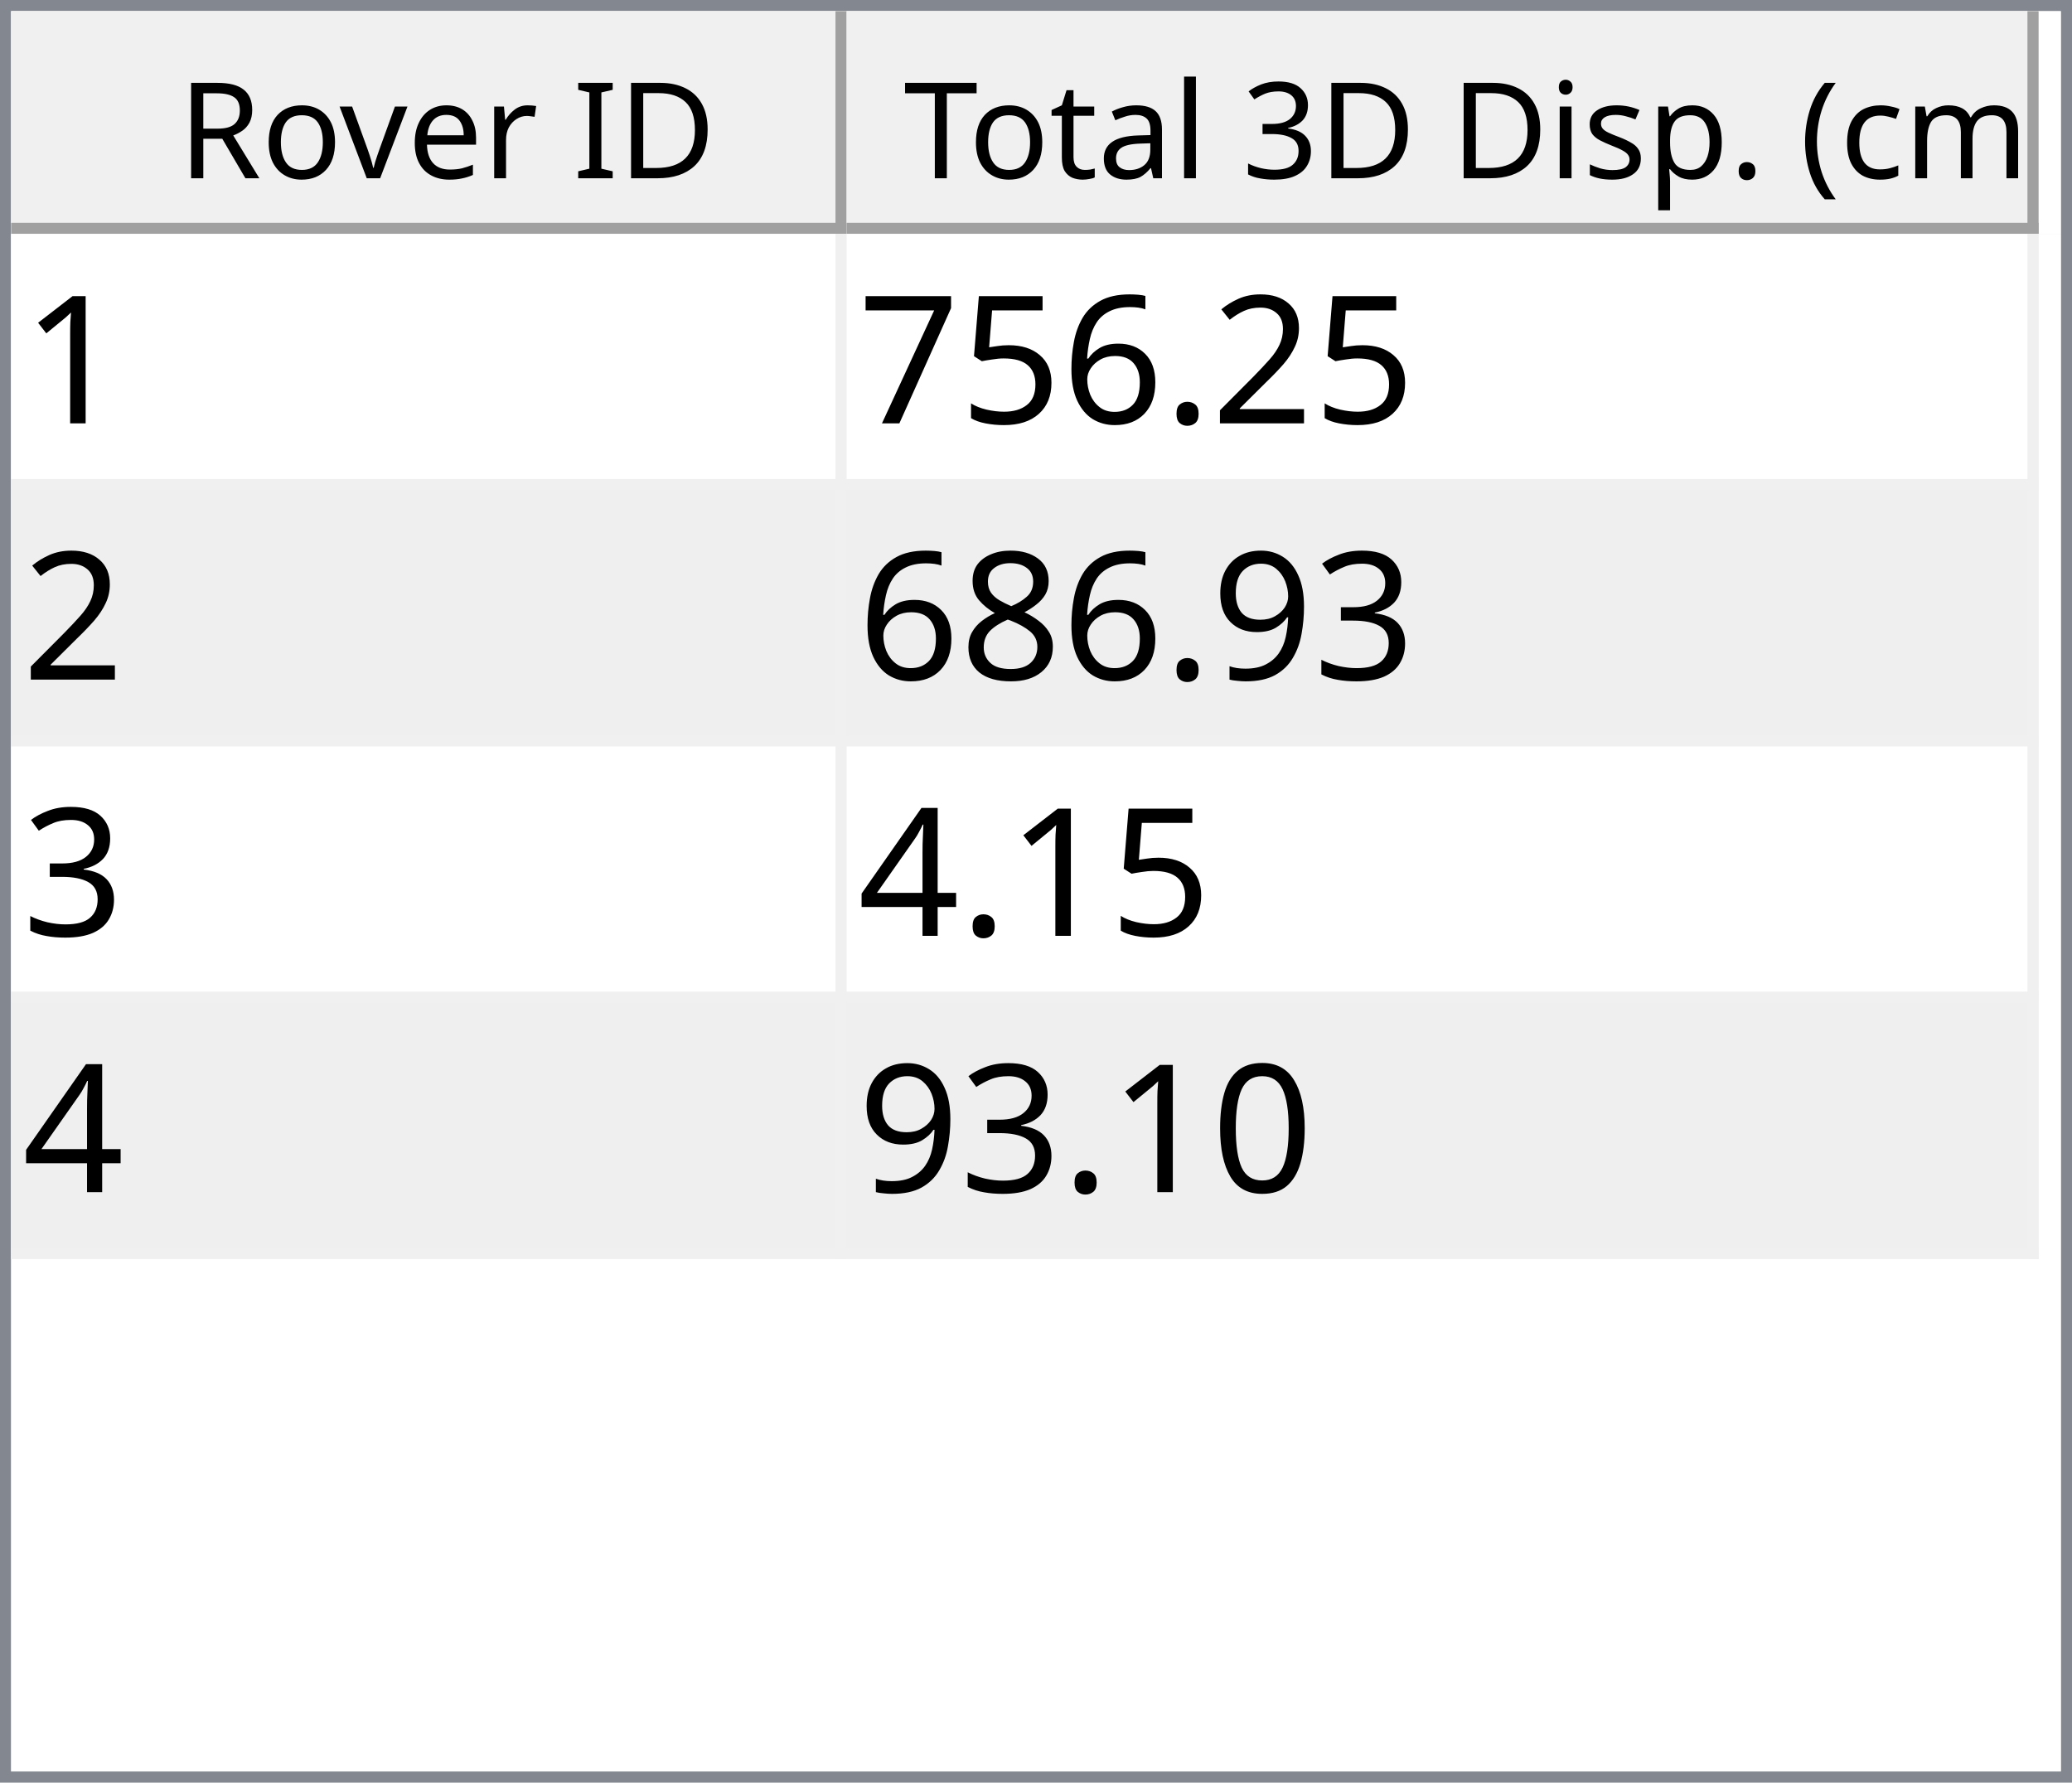
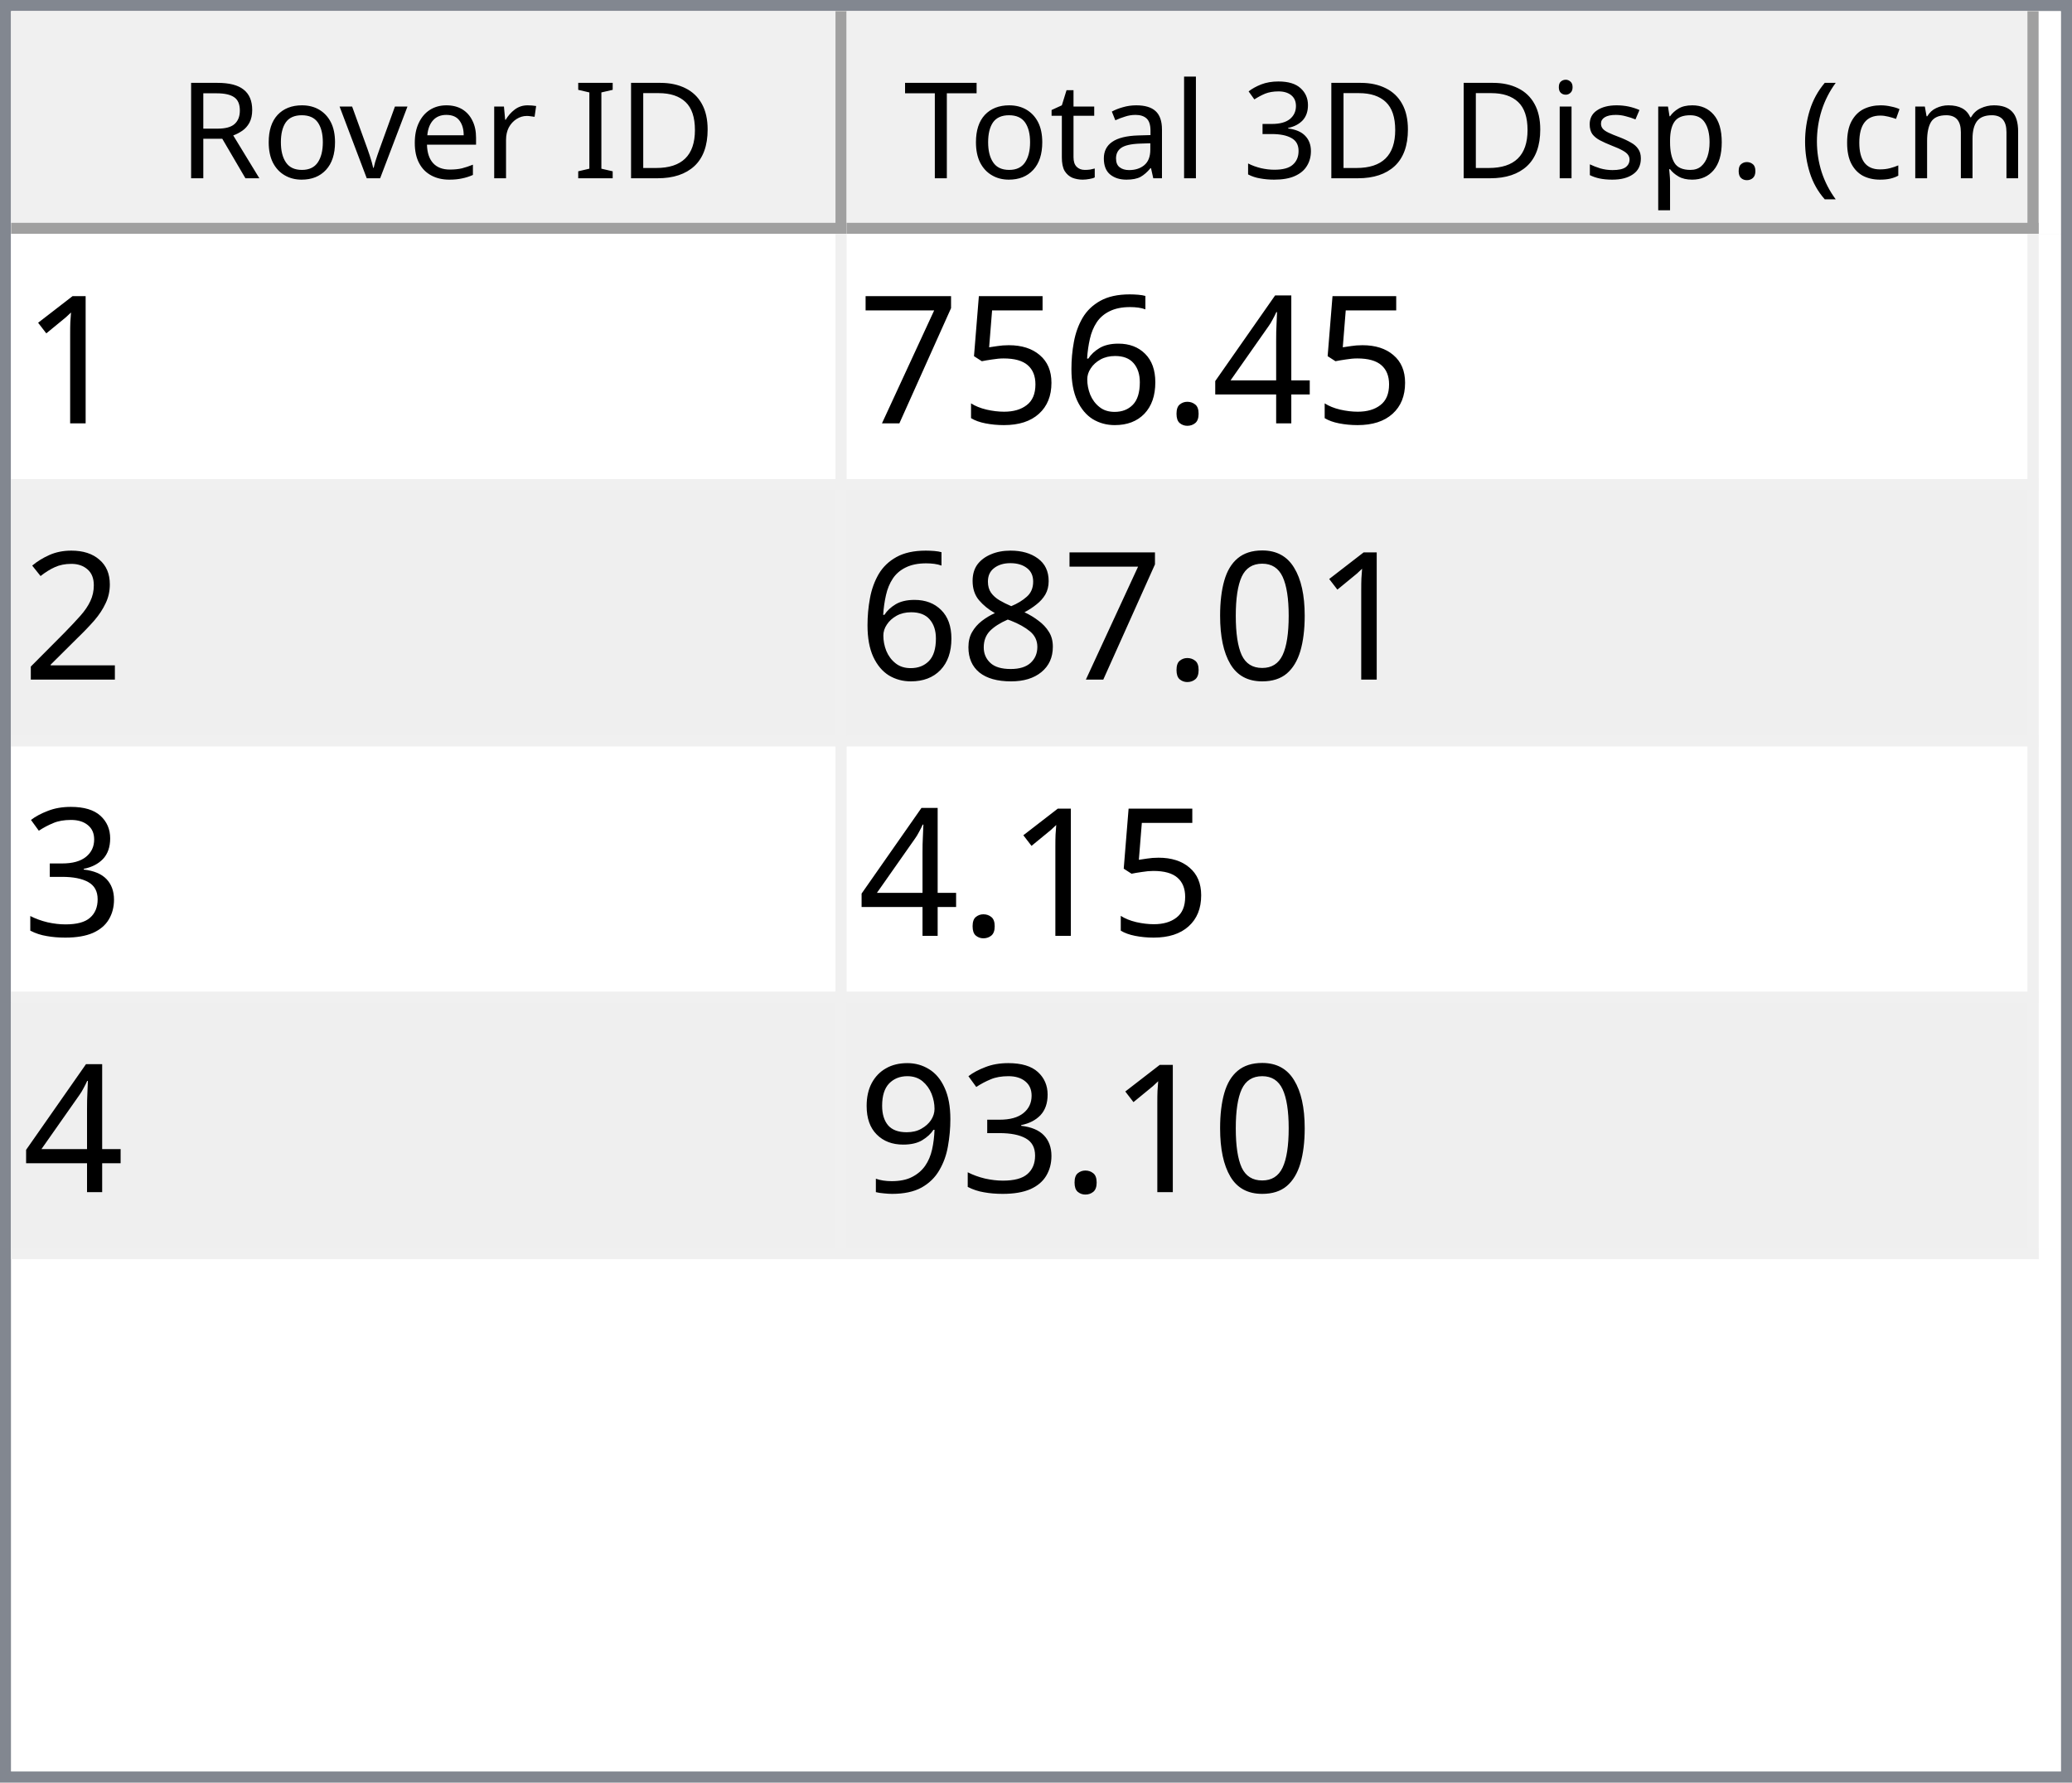
<svg xmlns="http://www.w3.org/2000/svg" style="fill-opacity:1; color-rendering:auto; color-interpolation:auto; text-rendering:auto; stroke:black; stroke-linecap:square; stroke-miterlimit:10; shape-rendering:auto; stroke-opacity:1; fill:black; stroke-dasharray:none; font-weight:normal; stroke-width:1; font-family:'Dialog'; font-style:normal; stroke-linejoin:miter; font-size:12px; stroke-dashoffset:0; image-rendering:auto;" width="186" height="160">
  <defs id="genericDefs" />
  <g>
    <defs id="defs1">
      <clipPath clipPathUnits="userSpaceOnUse" id="clipPath1">
        <path d="M0 0 L186 0 L186 160 L0 160 L0 0 Z" />
      </clipPath>
      <clipPath clipPathUnits="userSpaceOnUse" id="clipPath2">
        <path d="M0 0 L0 160 L186 160 L186 0 Z" />
      </clipPath>
      <clipPath clipPathUnits="userSpaceOnUse" id="clipPath3">
        <path d="M0 0 L0 20 L184 20 L184 0 Z" />
      </clipPath>
      <clipPath clipPathUnits="userSpaceOnUse" id="clipPath4">
        <path d="M0 0 L0 20 L75 20 L75 0 Z" />
      </clipPath>
      <clipPath clipPathUnits="userSpaceOnUse" id="clipPath5">
        <path d="M1 1 L1 19 L74 19 L74 1 Z" />
      </clipPath>
      <clipPath clipPathUnits="userSpaceOnUse" id="clipPath6">
        <path d="M0 0 L0 18 L73 18 L73 0 Z" />
      </clipPath>
      <clipPath clipPathUnits="userSpaceOnUse" id="clipPath7">
        <path d="M-0.5 -0.5 L-0.5 19.5 L74.5 19.5 L74.5 -0.5 Z" />
      </clipPath>
      <clipPath clipPathUnits="userSpaceOnUse" id="clipPath8">
        <path d="M0 0 L0 20 L107 20 L107 0 Z" />
      </clipPath>
      <clipPath clipPathUnits="userSpaceOnUse" id="clipPath9">
        <path d="M1 1 L1 19 L106 19 L106 1 Z" />
      </clipPath>
      <clipPath clipPathUnits="userSpaceOnUse" id="clipPath10">
        <path d="M0 0 L0 18 L105 18 L105 0 Z" />
      </clipPath>
      <clipPath clipPathUnits="userSpaceOnUse" id="clipPath11">
        <path d="M-0.5 -0.5 L-0.5 19.5 L106.5 19.5 L106.5 -0.5 Z" />
      </clipPath>
      <clipPath clipPathUnits="userSpaceOnUse" id="clipPath12">
        <path d="M0 0 L0 138 L184 138 L184 0 Z" />
      </clipPath>
      <clipPath clipPathUnits="userSpaceOnUse" id="clipPath13">
        <path d="M0 0 L0 92 L182 92 L182 0 Z" />
      </clipPath>
      <clipPath clipPathUnits="userSpaceOnUse" id="clipPath14">
        <path d="M-0.5 -0.5 L-0.5 91.5 L181.5 91.5 L181.5 -0.5 Z" />
      </clipPath>
      <clipPath clipPathUnits="userSpaceOnUse" id="clipPath15">
        <path d="M0 0 L0 22 L74 22 L74 0 Z" />
      </clipPath>
      <clipPath clipPathUnits="userSpaceOnUse" id="clipPath16">
        <path d="M0 0 L0 22 L106 22 L106 0 Z" />
      </clipPath>
      <font horiz-adv-x="64.551" id="font1">
        <font-face ascent="107.91" descent="25.098" units-per-em="100" style="font-style:normal; font-family:Segoe UI; font-weight:normal;" />
        <missing-glyph horiz-adv-x="64.551" d="M8.109 0 L8.109 68.266 L56.453 68.266 L56.453 0 L8.109 0 ZM15.328 7.234 L49.219 7.234 L49.219 61.031 L15.328 61.031 L15.328 7.234 Z" />
        <glyph unicode="D" horiz-adv-x="70.117" d="M9.188 0 L9.188 70.016 L28.516 70.016 Q65.531 70.016 65.531 35.891 Q65.531 19.672 55.25 9.836 Q44.969 0 27.734 0 L9.188 0 ZM17.391 62.594 L17.391 7.422 L27.828 7.422 Q41.609 7.422 49.273 14.797 Q56.938 22.172 56.938 35.688 Q56.938 62.594 28.328 62.594 L17.391 62.594 Z" />
        <glyph unicode="I" horiz-adv-x="26.611" d="M17.391 0 L9.188 0 L9.188 70.016 L17.391 70.016 L17.391 0 Z" />
        <glyph unicode=" " horiz-adv-x="27.393" d="" />
        <glyph unicode="r" horiz-adv-x="34.766" d="M34.188 41.891 Q32.078 43.5 28.125 43.5 Q23 43.5 19.555 38.672 Q16.109 33.844 16.109 25.484 L16.109 0 L8.109 0 L8.109 50 L16.109 50 L16.109 39.703 L16.312 39.703 Q18.016 44.969 21.531 47.922 Q25.047 50.875 29.391 50.875 Q32.516 50.875 34.188 50.203 L34.188 41.891 Z" />
        <glyph unicode="e" horiz-adv-x="52.295" d="M48.297 23 L12.984 23 Q13.188 14.656 17.484 10.109 Q21.781 5.562 29.297 5.562 Q37.75 5.562 44.828 11.141 L44.828 3.609 Q38.234 -1.172 27.391 -1.172 Q16.797 -1.172 10.742 5.641 Q4.688 12.453 4.688 24.812 Q4.688 36.469 11.305 43.82 Q17.922 51.172 27.734 51.172 Q37.547 51.172 42.922 44.828 Q48.297 38.484 48.297 27.203 L48.297 23 ZM40.094 29.781 Q40.047 36.719 36.75 40.578 Q33.453 44.438 27.594 44.438 Q21.922 44.438 17.969 40.383 Q14.016 36.328 13.094 29.781 L40.094 29.781 Z" />
        <glyph unicode="v" horiz-adv-x="47.9" d="M47.406 50 L27.484 0 L19.625 0 L0.688 50 L9.469 50 L22.172 13.672 Q23.578 9.672 23.922 6.688 L24.125 6.688 Q24.609 10.453 25.688 13.484 L38.969 50 L47.406 50 Z" />
        <glyph unicode="o" horiz-adv-x="58.594" d="M29 -1.172 Q17.922 -1.172 11.305 5.836 Q4.688 12.844 4.688 24.422 Q4.688 37.016 11.57 44.094 Q18.453 51.172 30.172 51.172 Q41.359 51.172 47.633 44.289 Q53.906 37.406 53.906 25.203 Q53.906 13.234 47.141 6.031 Q40.375 -1.172 29 -1.172 ZM29.594 44.438 Q21.875 44.438 17.383 39.188 Q12.891 33.938 12.891 24.703 Q12.891 15.828 17.43 10.695 Q21.969 5.562 29.594 5.562 Q37.359 5.562 41.531 10.594 Q45.703 15.625 45.703 24.906 Q45.703 34.281 41.531 39.359 Q37.359 44.438 29.594 44.438 Z" />
        <glyph unicode="R" horiz-adv-x="59.814" d="M59.375 0 L49.609 0 L37.891 19.625 Q36.281 22.359 34.766 24.289 Q33.25 26.219 31.664 27.438 Q30.078 28.656 28.25 29.219 Q26.422 29.781 24.125 29.781 L17.391 29.781 L17.391 0 L9.188 0 L9.188 70.016 L30.078 70.016 Q34.672 70.016 38.555 68.867 Q42.438 67.719 45.289 65.375 Q48.141 63.031 49.758 59.547 Q51.375 56.062 51.375 51.375 Q51.375 47.703 50.273 44.656 Q49.172 41.609 47.148 39.211 Q45.125 36.812 42.266 35.133 Q39.406 33.453 35.844 32.516 L35.844 32.328 Q37.594 31.547 38.891 30.547 Q40.188 29.547 41.359 28.18 Q42.531 26.812 43.68 25.078 Q44.828 23.344 46.234 21.047 L59.375 0 ZM17.391 62.594 L17.391 37.203 L28.516 37.203 Q31.594 37.203 34.203 38.133 Q36.812 39.062 38.719 40.797 Q40.625 42.531 41.703 45.047 Q42.781 47.562 42.781 50.688 Q42.781 56.297 39.141 59.445 Q35.5 62.594 28.609 62.594 L17.391 62.594 Z" />
        <glyph unicode=")" horiz-adv-x="30.176" d="M8.297 -15.922 L1.172 -15.922 Q16.406 2.344 16.406 26.812 Q16.406 51.469 1.078 70.016 L8.297 70.016 Q23.531 52.156 23.531 26.703 Q23.531 1.375 8.297 -15.922 Z" />
        <glyph unicode="m" horiz-adv-x="86.133" d="M79.109 0 L71.094 0 L71.094 28.719 Q71.094 37.016 68.531 40.727 Q65.969 44.438 59.906 44.438 Q54.781 44.438 51.195 39.75 Q47.609 35.062 47.609 28.516 L47.609 0 L39.594 0 L39.594 29.688 Q39.594 44.438 28.219 44.438 Q22.953 44.438 19.531 40.016 Q16.109 35.594 16.109 28.516 L16.109 0 L8.109 0 L8.109 50 L16.109 50 L16.109 42.094 L16.312 42.094 Q21.625 51.172 31.844 51.172 Q36.969 51.172 40.773 48.312 Q44.578 45.453 46 40.828 Q51.562 51.172 62.594 51.172 Q79.109 51.172 79.109 30.812 L79.109 0 Z" />
        <glyph unicode="c" horiz-adv-x="46.191" d="M42.188 2.297 Q36.422 -1.172 28.516 -1.172 Q17.828 -1.172 11.258 5.789 Q4.688 12.75 4.688 23.828 Q4.688 36.188 11.766 43.68 Q18.844 51.172 30.672 51.172 Q37.25 51.172 42.281 48.734 L42.281 40.531 Q36.719 44.438 30.375 44.438 Q22.703 44.438 17.797 38.945 Q12.891 33.453 12.891 24.516 Q12.891 15.719 17.508 10.641 Q22.125 5.562 29.891 5.562 Q36.422 5.562 42.188 9.906 L42.188 2.297 Z" />
        <glyph unicode="(" horiz-adv-x="30.176" d="M29.109 -15.922 L21.969 -15.922 Q6.844 1.375 6.844 26.703 Q6.844 52.156 21.969 70.016 L29.203 70.016 Q13.875 51.469 13.875 26.812 Q13.875 2.344 29.109 -15.922 Z" />
        <glyph unicode="." horiz-adv-x="21.68" d="M10.891 -1.078 Q8.641 -1.078 7.055 0.539 Q5.469 2.156 5.469 4.391 Q5.469 6.641 7.055 8.273 Q8.641 9.906 10.891 9.906 Q13.188 9.906 14.797 8.273 Q16.406 6.641 16.406 4.391 Q16.406 2.156 14.797 0.539 Q13.188 -1.078 10.891 -1.078 Z" />
        <glyph unicode="p" horiz-adv-x="58.789" d="M16.312 7.234 L16.109 7.234 L16.109 -23 L8.109 -23 L8.109 50 L16.109 50 L16.109 41.219 L16.312 41.219 Q22.219 51.172 33.594 51.172 Q43.266 51.172 48.688 44.461 Q54.109 37.75 54.109 26.469 Q54.109 13.922 48 6.375 Q41.891 -1.172 31.297 -1.172 Q21.578 -1.172 16.312 7.234 ZM16.109 27.391 L16.109 20.406 Q16.109 14.203 20.141 9.883 Q24.172 5.562 30.375 5.562 Q37.641 5.562 41.773 11.133 Q45.906 16.703 45.906 26.609 Q45.906 34.969 42.047 39.703 Q38.188 44.438 31.594 44.438 Q24.609 44.438 20.359 39.578 Q16.109 34.719 16.109 27.391 Z" />
        <glyph unicode="s" horiz-adv-x="42.432" d="M5.078 1.812 L5.078 10.406 Q11.625 5.562 19.484 5.562 Q30.031 5.562 30.031 12.594 Q30.031 14.594 29.125 15.992 Q28.219 17.391 26.68 18.461 Q25.141 19.531 23.07 20.383 Q21 21.234 18.609 22.172 Q15.281 23.484 12.766 24.828 Q10.25 26.172 8.57 27.859 Q6.891 29.547 6.031 31.695 Q5.172 33.844 5.172 36.719 Q5.172 40.234 6.789 42.945 Q8.406 45.656 11.086 47.484 Q13.766 49.312 17.211 50.242 Q20.656 51.172 24.312 51.172 Q30.812 51.172 35.938 48.922 L35.938 40.828 Q30.422 44.438 23.25 44.438 Q21 44.438 19.195 43.922 Q17.391 43.406 16.094 42.477 Q14.797 41.547 14.086 40.258 Q13.375 38.969 13.375 37.406 Q13.375 35.453 14.086 34.133 Q14.797 32.812 16.164 31.789 Q17.531 30.766 19.484 29.938 Q21.438 29.109 23.922 28.125 Q27.25 26.859 29.883 25.516 Q32.516 24.172 34.375 22.484 Q36.234 20.797 37.234 18.602 Q38.234 16.406 38.234 13.375 Q38.234 9.672 36.602 6.938 Q34.969 4.203 32.234 2.398 Q29.5 0.594 25.93 -0.289 Q22.359 -1.172 18.453 -1.172 Q10.75 -1.172 5.078 1.812 Z" />
        <glyph unicode="i" horiz-adv-x="24.219" d="M12.203 62.703 Q10.062 62.703 8.547 64.164 Q7.031 65.625 7.031 67.875 Q7.031 70.125 8.547 71.609 Q10.062 73.094 12.203 73.094 Q14.406 73.094 15.945 71.609 Q17.484 70.125 17.484 67.875 Q17.484 65.719 15.945 64.211 Q14.406 62.703 12.203 62.703 ZM16.109 0 L8.109 0 L8.109 50 L16.109 50 L16.109 0 Z" />
        <glyph unicode="3" horiz-adv-x="53.906" d="M46.531 19.828 Q46.531 15.094 44.75 11.211 Q42.969 7.328 39.719 4.57 Q36.469 1.812 31.93 0.297 Q27.391 -1.219 21.922 -1.219 Q11.922 -1.219 6 2.594 L6 11.188 Q13.094 5.609 22.219 5.609 Q25.875 5.609 28.828 6.539 Q31.781 7.469 33.906 9.227 Q36.031 10.984 37.18 13.477 Q38.328 15.969 38.328 19.094 Q38.328 32.812 18.797 32.812 L12.984 32.812 L12.984 39.594 L18.5 39.594 Q35.797 39.594 35.797 52.484 Q35.797 64.406 22.609 64.406 Q15.188 64.406 8.688 59.422 L8.688 67.188 Q15.375 71.188 24.609 71.188 Q29 71.188 32.57 69.969 Q36.141 68.75 38.68 66.555 Q41.219 64.359 42.609 61.281 Q44 58.203 44 54.5 Q44 40.672 30.031 36.719 L30.031 36.531 Q33.594 36.141 36.625 34.797 Q39.656 33.453 41.852 31.305 Q44.047 29.156 45.289 26.25 Q46.531 23.344 46.531 19.828 Z" />
        <glyph unicode="l" horiz-adv-x="24.219" d="M16.109 0 L8.109 0 L8.109 74.031 L16.109 74.031 L16.109 0 Z" />
        <glyph unicode="a" horiz-adv-x="50.879" d="M43.891 0 L35.891 0 L35.891 7.812 L35.688 7.812 Q30.469 -1.172 20.312 -1.172 Q12.844 -1.172 8.617 2.781 Q4.391 6.734 4.391 13.281 Q4.391 27.297 20.906 29.594 L35.891 31.688 Q35.891 44.438 25.594 44.438 Q16.547 44.438 9.281 38.281 L9.281 46.484 Q16.656 51.172 26.266 51.172 Q43.891 51.172 43.891 32.516 L43.891 0 ZM35.891 25.297 L23.828 23.641 Q18.266 22.859 15.43 20.875 Q12.594 18.891 12.594 13.875 Q12.594 10.203 15.211 7.883 Q17.828 5.562 22.172 5.562 Q28.125 5.562 32.008 9.742 Q35.891 13.922 35.891 20.312 L35.891 25.297 Z" />
        <glyph unicode="t" horiz-adv-x="33.887" d="M31.297 0.484 Q28.469 -1.078 23.828 -1.078 Q10.688 -1.078 10.688 13.578 L10.688 43.172 L2.094 43.172 L2.094 50 L10.688 50 L10.688 62.203 L18.703 64.797 L18.703 50 L31.297 50 L31.297 43.172 L18.703 43.172 L18.703 14.984 Q18.703 9.969 20.414 7.82 Q22.125 5.672 26.078 5.672 Q29.109 5.672 31.297 7.328 L31.297 0.484 Z" />
        <glyph unicode="T" horiz-adv-x="52.393" d="M50.594 62.594 L30.375 62.594 L30.375 0 L22.172 0 L22.172 62.594 L2 62.594 L2 70.016 L50.594 70.016 L50.594 62.594 Z" />
      </font>
      <font horiz-adv-x="75.0" id="font2">
        <font-face ascent="100.537" descent="21.973" units-per-em="100" style="font-style:normal; font-family:sans-serif; font-weight:normal;" />
        <missing-glyph horiz-adv-x="75.0" d="M12.5 0 L12.5 62.5 L62.5 62.5 L62.5 0 L12.5 0 ZM14.062 1.562 L60.938 1.562 L60.938 60.938 L14.062 60.938 L14.062 1.562 Z" />
        <glyph unicode="1" horiz-adv-x="55.615" d="M37.25 0 L28.469 0 L28.469 56 Q25.297 52.984 20.141 49.953 Q14.984 46.922 10.891 45.406 L10.891 53.906 Q18.266 57.375 23.781 62.305 Q29.297 67.234 31.594 71.875 L37.25 71.875 L37.25 0 Z" />
-         <glyph unicode="2" horiz-adv-x="55.615" d="M50.344 8.453 L50.344 0 L3.031 0 Q2.938 3.172 4.047 6.109 Q5.859 10.938 9.836 15.625 Q13.812 20.312 21.344 26.469 Q33.016 36.031 37.117 41.625 Q41.219 47.219 41.219 52.203 Q41.219 57.422 37.477 61.008 Q33.734 64.594 27.734 64.594 Q21.391 64.594 17.578 60.789 Q13.766 56.984 13.719 50.25 L4.688 51.172 Q5.609 61.281 11.664 66.578 Q17.719 71.875 27.938 71.875 Q38.234 71.875 44.242 66.164 Q50.25 60.453 50.25 52 Q50.25 47.703 48.492 43.555 Q46.734 39.406 42.656 34.812 Q38.578 30.219 29.109 22.219 Q21.188 15.578 18.945 13.211 Q16.703 10.844 15.234 8.453 L50.344 8.453 Z" />
+         <glyph unicode="4" horiz-adv-x="55.615" d="M32.328 0 L32.328 17.141 L1.266 17.141 L1.266 25.203 L33.938 71.578 L41.109 71.578 L41.109 25.203 L50.781 25.203 L50.781 17.141 L41.109 17.141 L41.109 0 L32.328 0 ZM32.328 25.203 L32.328 57.469 L9.906 25.203 L32.328 25.203 Z" />
        <glyph unicode="." horiz-adv-x="27.783" d="M9.078 0 L9.078 10.016 L19.094 10.016 L19.094 0 L9.078 0 Z" />
        <glyph unicode="6" horiz-adv-x="55.615" d="M49.75 54.047 L41.016 53.375 Q39.844 58.547 37.703 60.891 Q34.125 64.656 28.906 64.656 Q24.703 64.656 21.531 62.312 Q17.391 59.281 14.992 53.469 Q12.594 47.656 12.5 36.922 Q15.672 41.75 20.266 44.094 Q24.859 46.438 29.891 46.438 Q38.672 46.438 44.852 39.969 Q51.031 33.5 51.031 23.25 Q51.031 16.5 48.125 10.719 Q45.219 4.938 40.141 1.859 Q35.062 -1.219 28.609 -1.219 Q17.625 -1.219 10.695 6.859 Q3.766 14.938 3.766 33.5 Q3.766 54.25 11.422 63.672 Q18.109 71.875 29.438 71.875 Q37.891 71.875 43.289 67.141 Q48.688 62.406 49.75 54.047 ZM13.875 23.188 Q13.875 18.656 15.797 14.508 Q17.719 10.359 21.188 8.18 Q24.656 6 28.469 6 Q34.031 6 38.039 10.492 Q42.047 14.984 42.047 22.703 Q42.047 30.125 38.086 34.398 Q34.125 38.672 28.125 38.672 Q22.172 38.672 18.023 34.398 Q13.875 30.125 13.875 23.188 Z" />
        <glyph unicode="5" horiz-adv-x="55.615" d="M4.156 18.75 L13.375 19.531 Q14.406 12.797 18.141 9.398 Q21.875 6 27.156 6 Q33.5 6 37.891 10.789 Q42.281 15.578 42.281 23.484 Q42.281 31 38.062 35.352 Q33.844 39.703 27 39.703 Q22.75 39.703 19.336 37.773 Q15.922 35.844 13.969 32.766 L5.719 33.844 L12.641 70.609 L48.25 70.609 L48.25 62.203 L19.672 62.203 L15.828 42.969 Q22.266 47.469 29.344 47.469 Q38.719 47.469 45.164 40.969 Q51.609 34.469 51.609 24.266 Q51.609 14.547 45.953 7.469 Q39.062 -1.219 27.156 -1.219 Q17.391 -1.219 11.211 4.25 Q5.031 9.719 4.156 18.75 Z" />
        <glyph unicode="7" horiz-adv-x="55.615" d="M4.734 62.203 L4.734 70.656 L51.078 70.656 L51.078 63.812 Q44.234 56.547 37.523 44.484 Q30.812 32.422 27.156 19.672 Q24.516 10.688 23.781 0 L14.75 0 Q14.891 8.453 18.062 20.414 Q21.234 32.375 27.172 43.484 Q33.109 54.594 39.797 62.203 L4.734 62.203 Z" />
+         <glyph unicode="2" horiz-adv-x="55.615" d="M50.344 8.453 L50.344 0 L3.031 0 Q2.938 3.172 4.047 6.109 Q5.859 10.938 9.836 15.625 Q13.812 20.312 21.344 26.469 Q33.016 36.031 37.117 41.625 Q41.219 47.219 41.219 52.203 Q41.219 57.422 37.477 61.008 Q33.734 64.594 27.734 64.594 Q21.391 64.594 17.578 60.789 Q13.766 56.984 13.719 50.25 L4.688 51.172 Q5.609 61.281 11.664 66.578 Q17.719 71.875 27.938 71.875 Q38.234 71.875 44.242 66.164 Q50.25 60.453 50.25 52 Q50.25 47.703 48.492 43.555 Q46.734 39.406 42.656 34.812 Q38.578 30.219 29.109 22.219 Q21.188 15.578 18.945 13.211 Q16.703 10.844 15.234 8.453 L50.344 8.453 Z" />
+         <glyph unicode="0" horiz-adv-x="55.615" d="M4.156 35.297 Q4.156 48 6.766 55.742 Q9.375 63.484 14.523 67.68 Q19.672 71.875 27.484 71.875 Q33.25 71.875 37.594 69.555 Q41.938 67.234 44.773 62.867 Q47.609 58.5 49.219 52.227 Q50.828 45.953 50.828 35.297 Q50.828 22.703 48.242 14.969 Q45.656 7.234 40.508 3.008 Q35.359 -1.219 27.484 -1.219 Q17.141 -1.219 11.234 6.203 Q4.156 15.141 4.156 35.297 ZM13.188 35.297 Q13.188 17.672 17.312 11.836 Q21.438 6 27.484 6 Q33.547 6 37.672 11.859 Q41.797 17.719 41.797 35.297 Q41.797 52.984 37.672 58.789 Q33.547 64.594 27.391 64.594 Q21.344 64.594 17.719 59.469 Q13.188 52.938 13.188 35.297 Z" />
+         <glyph unicode="8" horiz-adv-x="55.615" d="M17.672 38.812 Q12.203 40.828 9.57 44.539 Q6.938 48.25 6.938 53.422 Q6.938 61.234 12.555 66.555 Q18.172 71.875 27.484 71.875 Q36.859 71.875 42.578 66.43 Q48.297 60.984 48.297 53.172 Q48.297 48.188 45.68 44.508 Q43.062 40.828 37.75 38.812 Q44.344 36.672 47.781 31.883 Q51.219 27.094 51.219 20.453 Q51.219 11.281 44.727 5.031 Q38.234 -1.219 27.641 -1.219 Q17.047 -1.219 10.547 5.055 Q4.047 11.328 4.047 20.703 Q4.047 27.688 7.594 32.398 Q11.141 37.109 17.672 38.812 ZM15.922 53.719 Q15.922 48.641 19.195 45.414 Q22.469 42.188 27.688 42.188 Q32.766 42.188 36.016 45.383 Q39.266 48.578 39.266 53.219 Q39.266 58.062 35.914 61.359 Q32.562 64.656 27.594 64.656 Q22.562 64.656 19.242 61.43 Q15.922 58.203 15.922 53.719 ZM13.094 20.656 Q13.094 16.891 14.875 13.375 Q16.656 9.859 20.172 7.93 Q23.688 6 27.734 6 Q34.031 6 38.133 10.055 Q42.234 14.109 42.234 20.359 Q42.234 26.703 38.016 30.859 Q33.797 35.016 27.438 35.016 Q21.234 35.016 17.164 30.914 Q13.094 26.812 13.094 20.656 Z" />
        <glyph unicode="3" horiz-adv-x="55.615" d="M4.203 18.891 L12.984 20.062 Q14.5 12.594 18.141 9.297 Q21.781 6 27 6 Q33.203 6 37.477 10.297 Q41.75 14.594 41.75 20.953 Q41.75 27 37.797 30.93 Q33.844 34.859 27.734 34.859 Q25.25 34.859 21.531 33.891 L22.516 41.609 Q23.391 41.5 23.922 41.5 Q29.547 41.5 34.039 44.43 Q38.531 47.359 38.531 53.469 Q38.531 58.297 35.258 61.477 Q31.984 64.656 26.812 64.656 Q21.688 64.656 18.266 61.43 Q14.844 58.203 13.875 51.766 L5.078 53.328 Q6.688 62.156 12.398 67.016 Q18.109 71.875 26.609 71.875 Q32.469 71.875 37.398 69.359 Q42.328 66.844 44.945 62.5 Q47.562 58.156 47.562 53.266 Q47.562 48.641 45.07 44.828 Q42.578 41.016 37.703 38.766 Q44.047 37.312 47.562 32.695 Q51.078 28.078 51.078 21.141 Q51.078 11.766 44.242 5.25 Q37.406 -1.266 26.953 -1.266 Q17.531 -1.266 11.305 4.352 Q5.078 9.969 4.203 18.891 Z" />
        <glyph unicode="9" horiz-adv-x="55.615" d="M5.469 16.547 L13.922 17.328 Q14.984 11.375 18.016 8.688 Q21.047 6 25.781 6 Q29.828 6 32.883 7.859 Q35.938 9.719 37.891 12.82 Q39.844 15.922 41.164 21.195 Q42.484 26.469 42.484 31.938 Q42.484 32.516 42.438 33.688 Q39.797 29.5 35.234 26.883 Q30.672 24.266 25.344 24.266 Q16.453 24.266 10.305 30.711 Q4.156 37.156 4.156 47.703 Q4.156 58.594 10.578 65.234 Q17 71.875 26.656 71.875 Q33.641 71.875 39.43 68.117 Q45.219 64.359 48.219 57.398 Q51.219 50.438 51.219 37.25 Q51.219 23.531 48.242 15.406 Q45.266 7.281 39.383 3.031 Q33.5 -1.219 25.594 -1.219 Q17.188 -1.219 11.867 3.445 Q6.547 8.109 5.469 16.547 ZM41.453 48.141 Q41.453 55.719 37.43 60.156 Q33.406 64.594 27.734 64.594 Q21.875 64.594 17.531 59.812 Q13.188 55.031 13.188 47.406 Q13.188 40.578 17.312 36.305 Q21.438 32.031 27.484 32.031 Q33.594 32.031 37.523 36.305 Q41.453 40.578 41.453 48.141 Z" />
-         <glyph unicode="8" horiz-adv-x="55.615" d="M17.672 38.812 Q12.203 40.828 9.57 44.539 Q6.938 48.25 6.938 53.422 Q6.938 61.234 12.555 66.555 Q18.172 71.875 27.484 71.875 Q36.859 71.875 42.578 66.43 Q48.297 60.984 48.297 53.172 Q48.297 48.188 45.68 44.508 Q43.062 40.828 37.75 38.812 Q44.344 36.672 47.781 31.883 Q51.219 27.094 51.219 20.453 Q51.219 11.281 44.727 5.031 Q38.234 -1.219 27.641 -1.219 Q17.047 -1.219 10.547 5.055 Q4.047 11.328 4.047 20.703 Q4.047 27.688 7.594 32.398 Q11.141 37.109 17.672 38.812 ZM15.922 53.719 Q15.922 48.641 19.195 45.414 Q22.469 42.188 27.688 42.188 Q32.766 42.188 36.016 45.383 Q39.266 48.578 39.266 53.219 Q39.266 58.062 35.914 61.359 Q32.562 64.656 27.594 64.656 Q22.562 64.656 19.242 61.43 Q15.922 58.203 15.922 53.719 ZM13.094 20.656 Q13.094 16.891 14.875 13.375 Q16.656 9.859 20.172 7.93 Q23.688 6 27.734 6 Q34.031 6 38.133 10.055 Q42.234 14.109 42.234 20.359 Q42.234 26.703 38.016 30.859 Q33.797 35.016 27.438 35.016 Q21.234 35.016 17.164 30.914 Q13.094 26.812 13.094 20.656 Z" />
-         <glyph unicode="4" horiz-adv-x="55.615" d="M32.328 0 L32.328 17.141 L1.266 17.141 L1.266 25.203 L33.938 71.578 L41.109 71.578 L41.109 25.203 L50.781 25.203 L50.781 17.141 L41.109 17.141 L41.109 0 L32.328 0 ZM32.328 25.203 L32.328 57.469 L9.906 25.203 L32.328 25.203 Z" />
-         <glyph unicode="0" horiz-adv-x="55.615" d="M4.156 35.297 Q4.156 48 6.766 55.742 Q9.375 63.484 14.523 67.68 Q19.672 71.875 27.484 71.875 Q33.25 71.875 37.594 69.555 Q41.938 67.234 44.773 62.867 Q47.609 58.5 49.219 52.227 Q50.828 45.953 50.828 35.297 Q50.828 22.703 48.242 14.969 Q45.656 7.234 40.508 3.008 Q35.359 -1.219 27.484 -1.219 Q17.141 -1.219 11.234 6.203 Q4.156 15.141 4.156 35.297 ZM13.188 35.297 Q13.188 17.672 17.312 11.836 Q21.438 6 27.484 6 Q33.547 6 37.672 11.859 Q41.797 17.719 41.797 35.297 Q41.797 52.984 37.672 58.789 Q33.547 64.594 27.391 64.594 Q21.344 64.594 17.719 59.469 Q13.188 52.938 13.188 35.297 Z" />
      </font>
    </defs>
    <g style="fill:white; stroke:white;">
      <rect x="0" y="0" width="186" style="clip-path:url(#clipPath1); stroke:none;" height="160" />
    </g>
    <g style="fill:white; text-rendering:optimizeSpeed; color-rendering:optimizeSpeed; image-rendering:optimizeSpeed; shape-rendering:crispEdges; stroke:white; color-interpolation:sRGB;">
      <rect x="0" width="186" height="160" y="0" style="stroke:none;" />
      <path style="stroke:none;" d="M0 160 L186 160 L186 0 L0 0 Z" />
    </g>
    <g style="fill:rgb(240,240,240); font-family:'Segoe UI'; stroke:rgb(240,240,240);">
      <rect x="0" y="0" width="186" style="clip-path:url(#clipPath2); stroke:none;" height="160" />
    </g>
    <g style="fill:rgb(130,135,144); font-family:'Segoe UI'; stroke:rgb(130,135,144);">
      <path d="M0 0 L186 0 L186 160 L0 160 L0 0 ZM1 1 L185 1 L185 159 L1 159 L1 1 Z" style="fill-rule:evenodd; clip-path:url(#clipPath2); stroke:none;" />
    </g>
    <g style="fill:white; font-family:'Segoe UI'; stroke:white;" transform="translate(1,1)">
      <rect x="0" y="0" width="184" style="clip-path:url(#clipPath3); stroke:none;" height="20" />
    </g>
    <g style="fill:rgb(240,240,240); font-family:'Segoe UI'; stroke:rgb(240,240,240);" transform="translate(1,1)">
      <rect x="0" y="0" width="75" style="clip-path:url(#clipPath4); stroke:none;" height="20" />
    </g>
    <g style="font-family:'Segoe UI';" transform="translate(2,2)">
      <text x="14" xml:space="preserve" y="14" style="clip-path:url(#clipPath6); stroke:none;">Rover ID</text>
    </g>
    <g style="fill:rgb(160,160,160); font-family:'Segoe UI'; stroke:rgb(160,160,160); stroke-linejoin:bevel;" transform="translate(1.5,1.5)">
      <line x1="74" x2="74" y1="0" style="fill:none; clip-path:url(#clipPath7);" y2="19" />
    </g>
    <g style="fill:rgb(160,160,160); font-family:'Segoe UI'; stroke:rgb(160,160,160); stroke-linejoin:bevel;" transform="matrix(1,0,0,1,1,1) translate(0.5,0.5)">
      <line x1="0" x2="74" y1="19" style="fill:none; clip-path:url(#clipPath7);" y2="19" />
    </g>
    <g style="fill:rgb(240,240,240); font-family:'Segoe UI'; stroke:rgb(240,240,240);" transform="translate(76,1)">
      <rect x="0" y="0" width="107" style="clip-path:url(#clipPath8); stroke:none;" height="20" />
    </g>
    <g style="font-family:'Segoe UI';" transform="translate(77,2)">
      <text x="1" xml:space="preserve" y="14" style="clip-path:url(#clipPath10); stroke:none;"> Total 3D Disp. (cm)</text>
    </g>
    <g style="fill:rgb(160,160,160); font-family:'Segoe UI'; stroke:rgb(160,160,160); stroke-linejoin:bevel;" transform="translate(76.5,1.5)">
      <line x1="106" x2="106" y1="0" style="fill:none; clip-path:url(#clipPath11);" y2="19" />
    </g>
    <g style="fill:rgb(160,160,160); font-family:'Segoe UI'; stroke:rgb(160,160,160); stroke-linejoin:bevel;" transform="matrix(1,0,0,1,76,1) translate(0.5,0.5)">
      <line x1="0" x2="106" y1="19" style="fill:none; clip-path:url(#clipPath11);" y2="19" />
    </g>
    <g style="fill:white; font-family:'Segoe UI'; stroke:white;" transform="translate(1,21)">
      <rect x="0" y="0" width="184" style="clip-path:url(#clipPath12); stroke:none;" height="138" />
    </g>
    <g style="fill:rgb(240,240,240); font-size:16px; font-family:sans-serif; stroke:rgb(240,240,240);" transform="translate(1,21)">
      <rect x="0" y="0" width="182" style="clip-path:url(#clipPath13); stroke:none;" height="92" />
      <line transform="translate(0.5,0.5)" x1="0" x2="181" y1="22" style="clip-path:url(#clipPath14); fill:none; stroke-linejoin:bevel;" y2="22" />
    </g>
    <g transform="matrix(1,0,0,1,1,21) translate(0.5,0.5)" style="fill:rgb(240,240,240); font-size:16px; font-family:sans-serif; stroke:rgb(240,240,240); stroke-linejoin:bevel;">
      <line x1="0" x2="181" y1="45" style="fill:none; clip-path:url(#clipPath14);" y2="45" />
    </g>
    <g transform="matrix(1,0,0,1,1,21) translate(0.5,0.5)" style="fill:rgb(240,240,240); font-size:16px; font-family:sans-serif; stroke:rgb(240,240,240); stroke-linejoin:bevel;">
      <line x1="0" x2="181" y1="68" style="fill:none; clip-path:url(#clipPath14);" y2="68" />
    </g>
    <g transform="matrix(1,0,0,1,1,21) translate(0.5,0.5)" style="fill:rgb(240,240,240); font-size:16px; font-family:sans-serif; stroke:rgb(240,240,240); stroke-linejoin:bevel;">
      <line x1="0" x2="181" y1="91" style="fill:none; clip-path:url(#clipPath14);" y2="91" />
    </g>
    <g transform="matrix(1,0,0,1,1,21) translate(0.5,0.5)" style="fill:rgb(240,240,240); font-size:16px; font-family:sans-serif; stroke:rgb(240,240,240); stroke-linejoin:bevel;">
      <line x1="74" x2="74" y1="0" style="fill:none; clip-path:url(#clipPath14);" y2="91" />
    </g>
    <g transform="matrix(1,0,0,1,1,21) translate(0.5,0.5)" style="fill:rgb(240,240,240); font-size:16px; font-family:sans-serif; stroke:rgb(240,240,240); stroke-linejoin:bevel;">
      <line x1="181" x2="181" y1="0" style="fill:none; clip-path:url(#clipPath14);" y2="91" />
    </g>
    <g style="fill:white; font-size:16px; font-family:sans-serif; stroke:white;" transform="matrix(1,0,0,1,1,21)">
      <rect x="0" y="0" width="74" style="clip-path:url(#clipPath15); stroke:none;" height="22" />
      <text x="1" y="17" style="fill:black; clip-path:url(#clipPath15); stroke:none;" xml:space="preserve">1</text>
    </g>
    <g style="fill:white; font-size:16px; font-family:sans-serif; stroke:white;" transform="matrix(1,0,0,1,1,21) translate(75,0)">
      <rect x="0" y="0" width="106" style="clip-path:url(#clipPath16); stroke:none;" height="22" />
-       <text x="1" y="17" style="fill:black; clip-path:url(#clipPath16); stroke:none;" xml:space="preserve">756.25</text>
+       <text x="1" y="17" style="fill:black; clip-path:url(#clipPath16); stroke:none;" xml:space="preserve">756.45</text>
    </g>
    <g style="fill:rgb(239,239,239); font-size:16px; font-family:sans-serif; stroke:rgb(239,239,239);" transform="matrix(1,0,0,1,1,21) translate(0,23)">
      <rect x="0" y="0" width="74" style="clip-path:url(#clipPath15); stroke:none;" height="22" />
      <text x="1" y="17" style="fill:black; clip-path:url(#clipPath15); stroke:none;" xml:space="preserve">2</text>
    </g>
    <g style="fill:rgb(239,239,239); font-size:16px; font-family:sans-serif; stroke:rgb(239,239,239);" transform="matrix(1,0,0,1,1,21) translate(75,23)">
      <rect x="0" y="0" width="106" style="clip-path:url(#clipPath16); stroke:none;" height="22" />
-       <text x="1" y="17" style="fill:black; clip-path:url(#clipPath16); stroke:none;" xml:space="preserve">686.93</text>
+       <text x="1" y="17" style="fill:black; clip-path:url(#clipPath16); stroke:none;" xml:space="preserve">687.01</text>
    </g>
    <g style="fill:white; font-size:16px; font-family:sans-serif; stroke:white;" transform="matrix(1,0,0,1,1,21) translate(0,46)">
      <rect x="0" y="0" width="74" style="clip-path:url(#clipPath15); stroke:none;" height="22" />
      <text x="1" y="17" style="fill:black; clip-path:url(#clipPath15); stroke:none;" xml:space="preserve">3</text>
    </g>
    <g style="fill:white; font-size:16px; font-family:sans-serif; stroke:white;" transform="matrix(1,0,0,1,1,21) translate(75,46)">
      <rect x="0" y="0" width="106" style="clip-path:url(#clipPath16); stroke:none;" height="22" />
      <text x="1" y="17" style="fill:black; clip-path:url(#clipPath16); stroke:none;" xml:space="preserve">4.15</text>
    </g>
    <g style="fill:rgb(239,239,239); font-size:16px; font-family:sans-serif; stroke:rgb(239,239,239);" transform="matrix(1,0,0,1,1,21) translate(0,69)">
      <rect x="0" y="0" width="74" style="clip-path:url(#clipPath15); stroke:none;" height="22" />
      <text x="1" y="17" style="fill:black; clip-path:url(#clipPath15); stroke:none;" xml:space="preserve">4</text>
    </g>
    <g style="fill:rgb(239,239,239); font-size:16px; font-family:sans-serif; stroke:rgb(239,239,239);" transform="matrix(1,0,0,1,1,21) translate(75,69)">
      <rect x="0" y="0" width="106" style="clip-path:url(#clipPath16); stroke:none;" height="22" />
      <text x="1" y="17" style="fill:black; clip-path:url(#clipPath16); stroke:none;" xml:space="preserve">93.10</text>
    </g>
  </g>
</svg>
